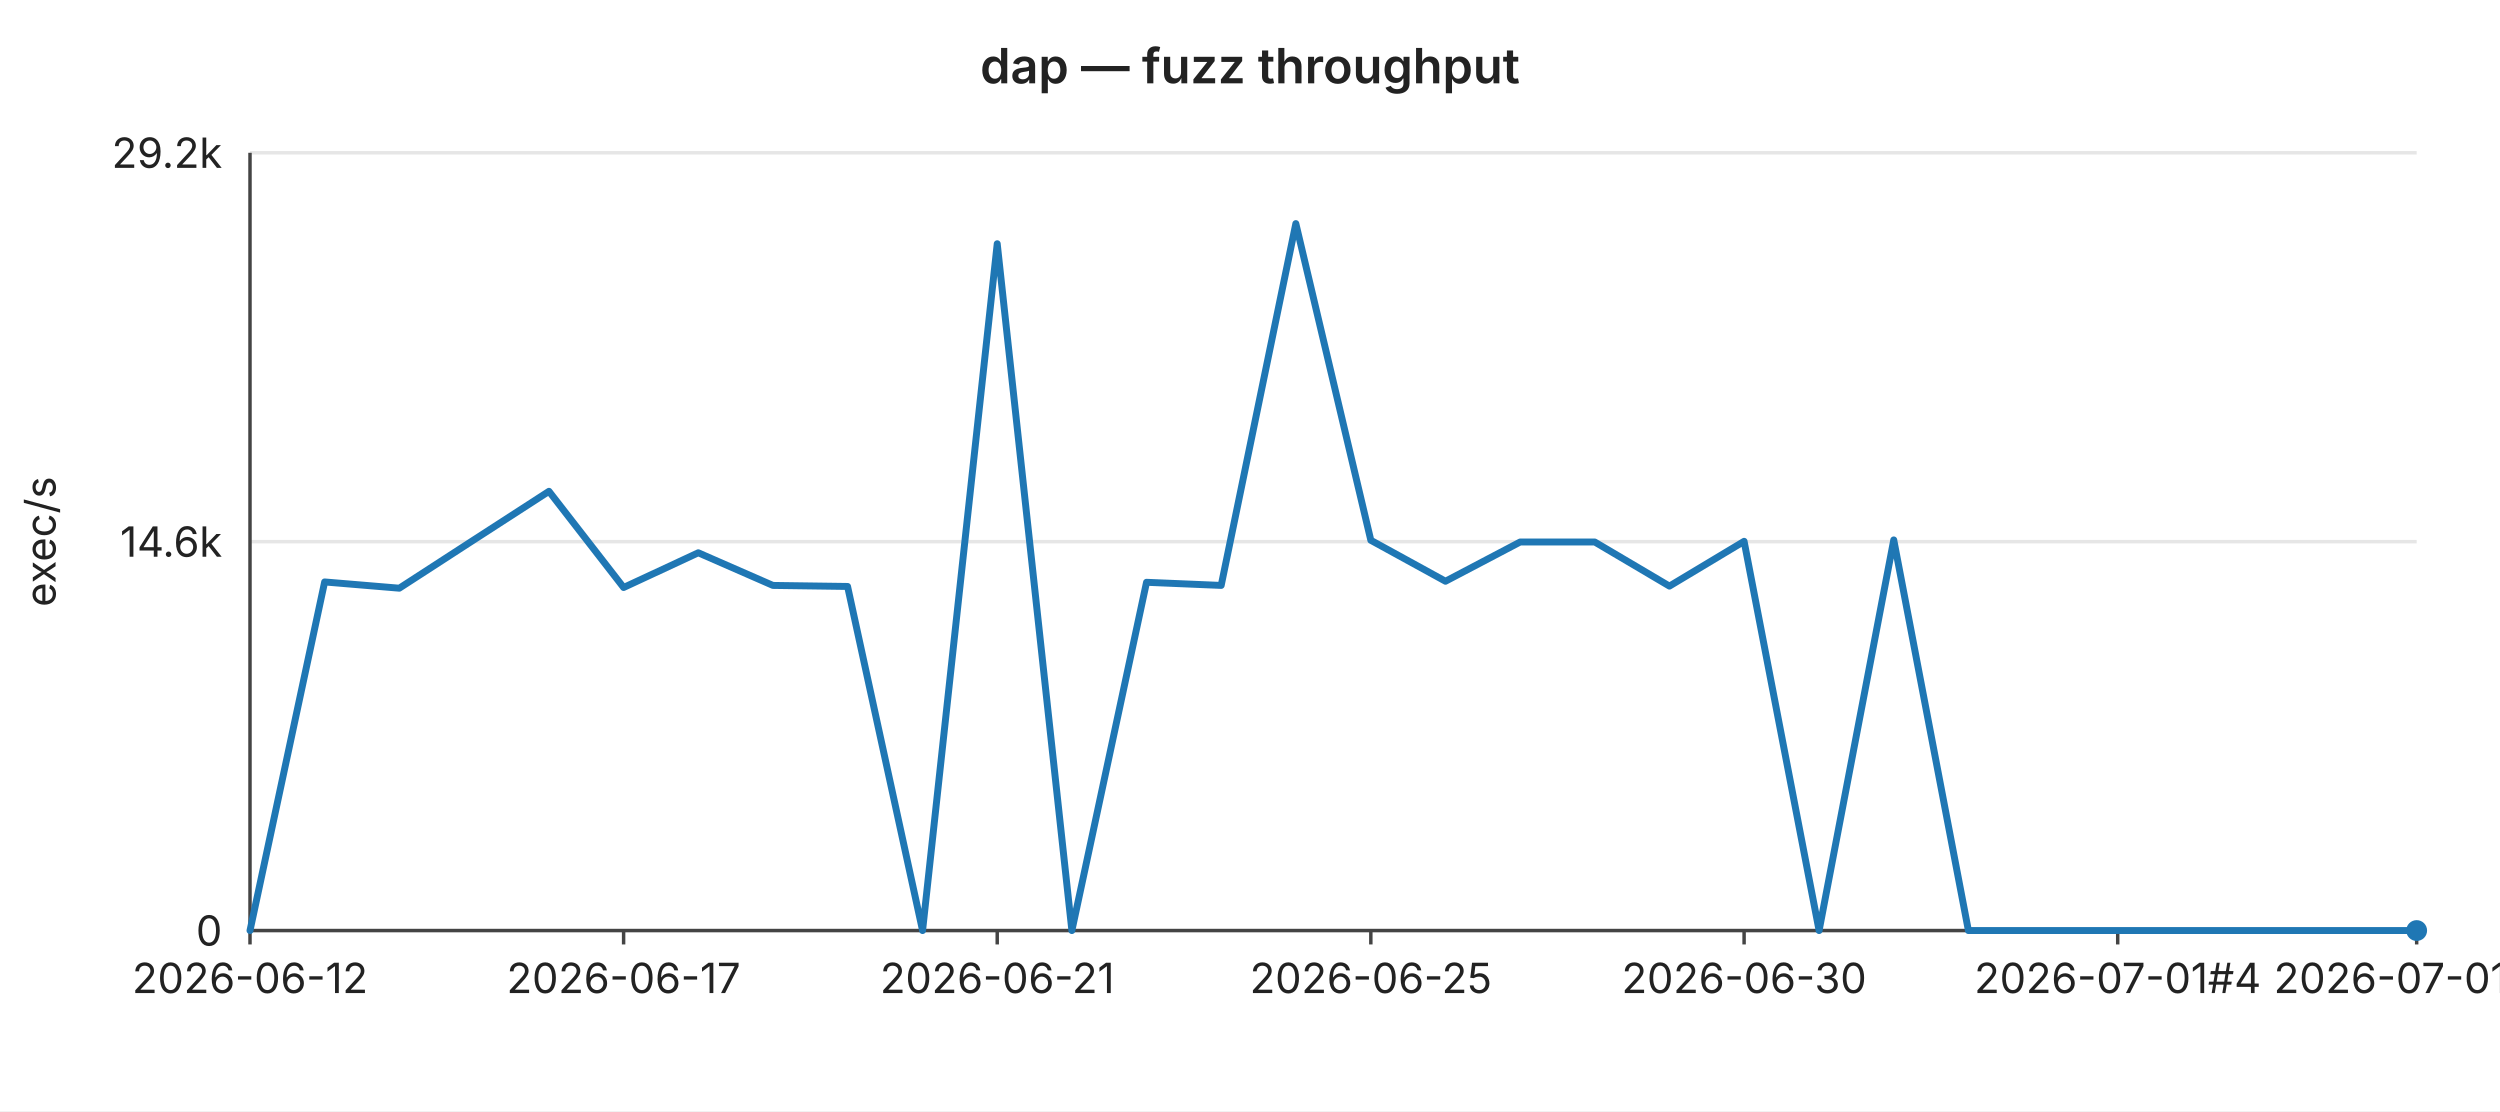
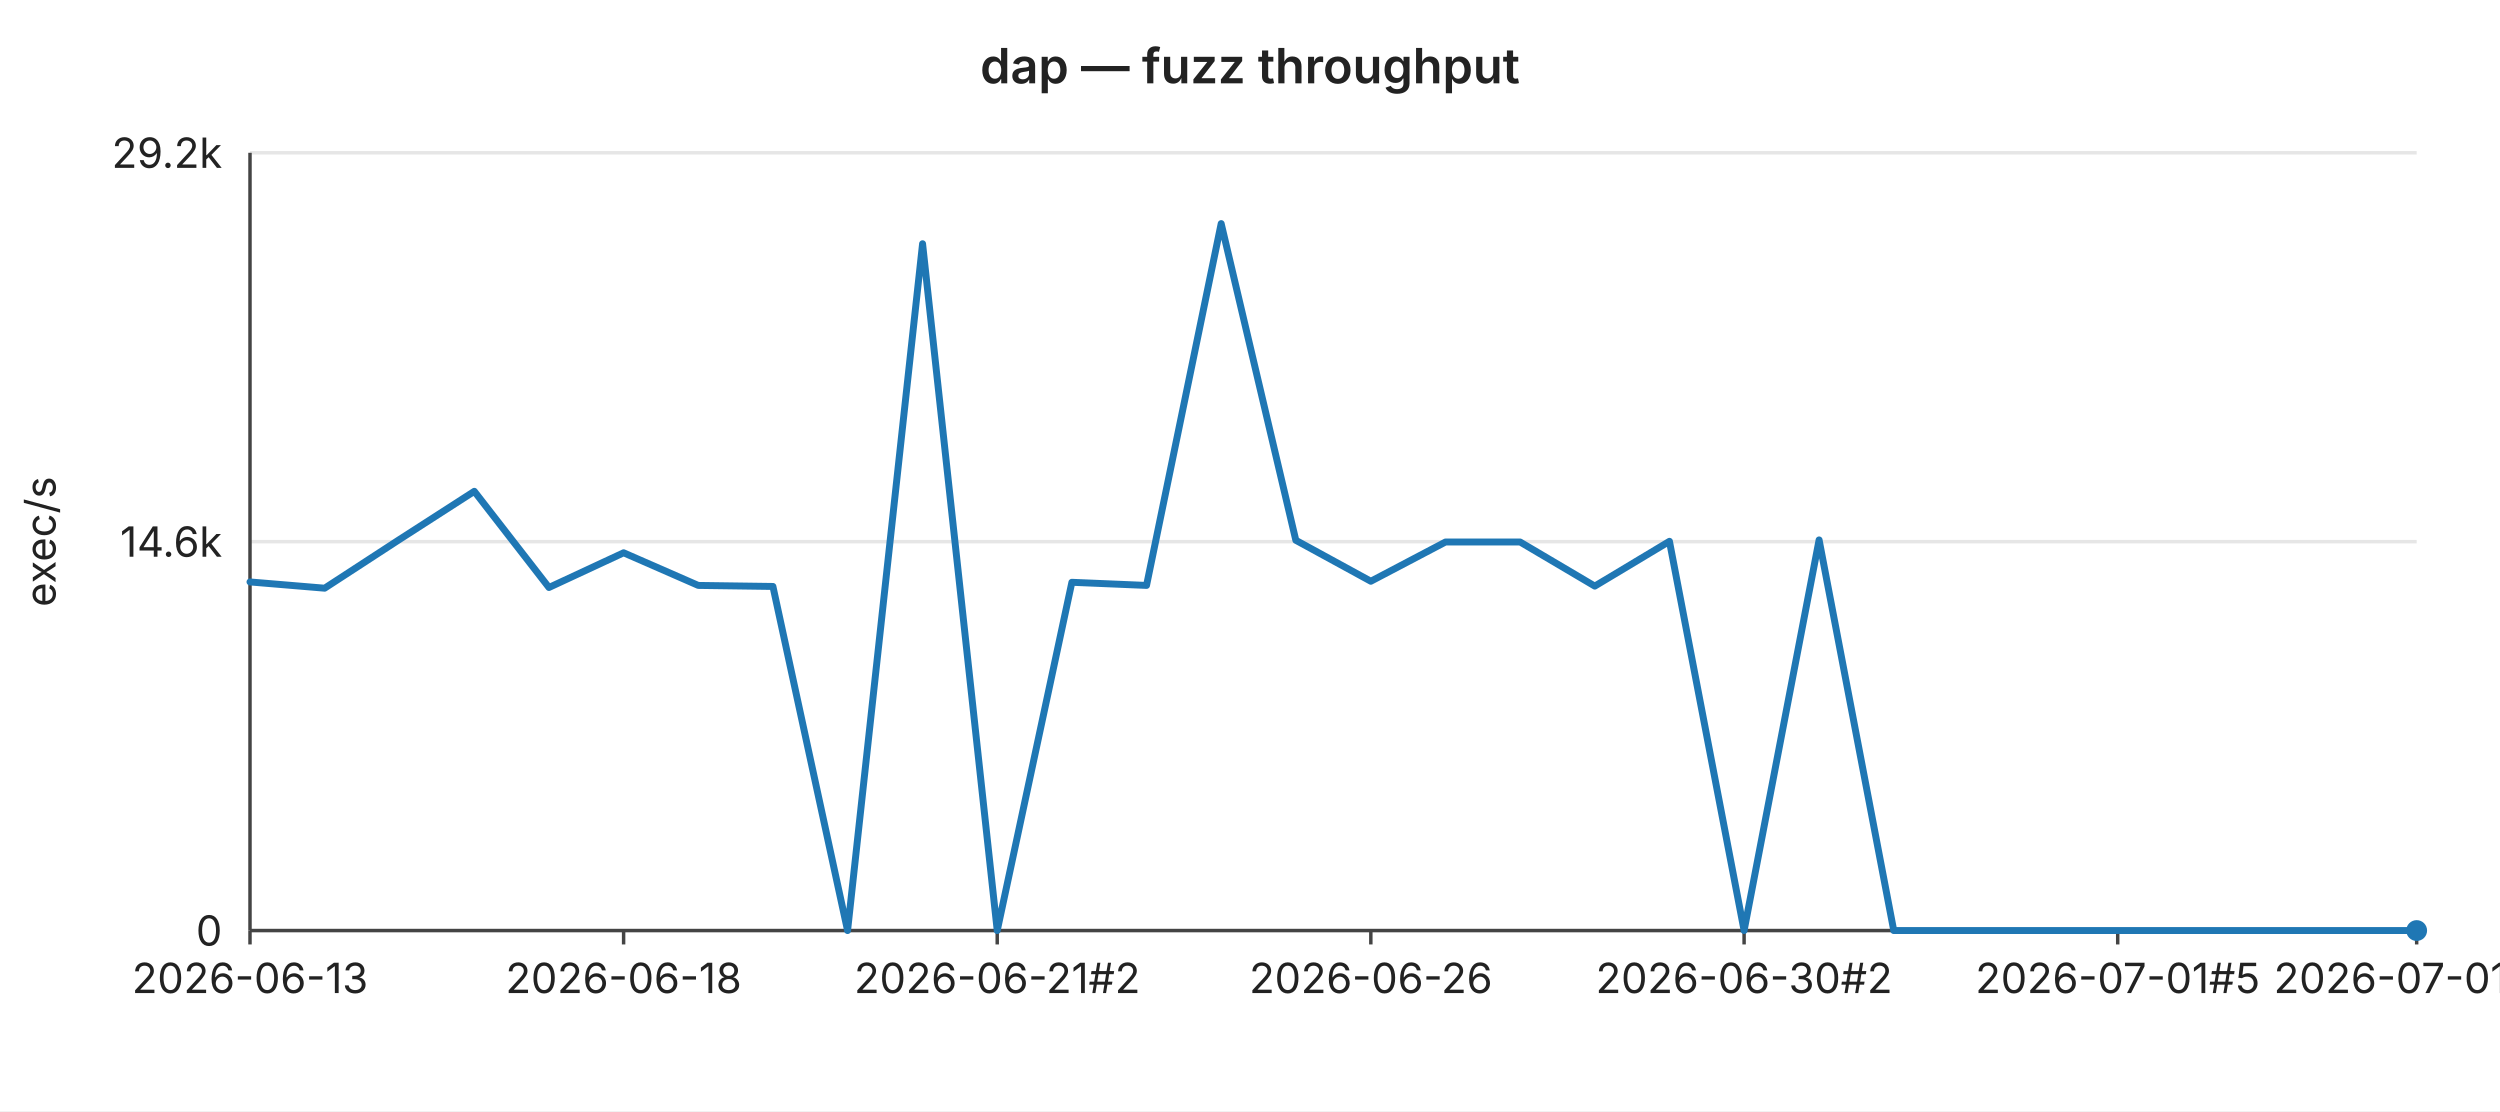
<svg xmlns="http://www.w3.org/2000/svg" width="720" height="320" viewBox="0 0 720 320" font-family="-apple-system,BlinkMacSystemFont,Segoe UI,sans-serif" font-size="12">
  <rect width="720" height="320" fill="#ffffff" />
  <text x="360" y="24" text-anchor="middle" font-size="14" font-weight="600" fill="#222">dap — fuzz throughput</text>
  <line x1="72" y1="44.0" x2="696" y2="44.0" stroke="#e6e6e6" stroke-width="1" />
  <text x="64" y="44.0" text-anchor="end" dominant-baseline="middle" fill="#222">29.2k</text>
  <line x1="72" y1="156.0" x2="696" y2="156.0" stroke="#e6e6e6" stroke-width="1" />
  <text x="64" y="156.0" text-anchor="end" dominant-baseline="middle" fill="#222">14.6k</text>
  <line x1="72" y1="268.0" x2="696" y2="268.0" stroke="#e6e6e6" stroke-width="1" />
  <text x="64" y="268.0" text-anchor="end" dominant-baseline="middle" fill="#222">0</text>
  <text x="16" y="156" text-anchor="middle" fill="#222" transform="rotate(-90 16 156)">exec/s</text>
  <line x1="72" y1="44" x2="72" y2="268" stroke="#444" stroke-width="1" />
  <line x1="72" y1="268" x2="696" y2="268" stroke="#444" stroke-width="1" />
  <line x1="72.0" y1="268" x2="72.0" y2="272" stroke="#444" stroke-width="1" />
-   <text x="72.0" y="286" text-anchor="middle" fill="#222">2026-06-12</text>
+   <text x="72.0" y="286" text-anchor="middle" fill="#222">2026-06-13</text>
  <line x1="179.6" y1="268" x2="179.6" y2="272" stroke="#444" stroke-width="1" />
-   <text x="179.6" y="286" text-anchor="middle" fill="#222">2026-06-17</text>
+   <text x="179.6" y="286" text-anchor="middle" fill="#222">2026-06-18</text>
  <line x1="287.2" y1="268" x2="287.2" y2="272" stroke="#444" stroke-width="1" />
-   <text x="287.2" y="286" text-anchor="middle" fill="#222">2026-06-21</text>
+   <text x="287.2" y="286" text-anchor="middle" fill="#222">2026-06-21#2</text>
  <line x1="394.8" y1="268" x2="394.8" y2="272" stroke="#444" stroke-width="1" />
-   <text x="394.8" y="286" text-anchor="middle" fill="#222">2026-06-25</text>
+   <text x="394.8" y="286" text-anchor="middle" fill="#222">2026-06-26</text>
  <line x1="502.3" y1="268" x2="502.3" y2="272" stroke="#444" stroke-width="1" />
-   <text x="502.3" y="286" text-anchor="middle" fill="#222">2026-06-30</text>
+   <text x="502.3" y="286" text-anchor="middle" fill="#222">2026-06-30#2</text>
  <line x1="609.9" y1="268" x2="609.9" y2="272" stroke="#444" stroke-width="1" />
-   <text x="609.9" y="286" text-anchor="middle" fill="#222">2026-07-01#4</text>
+   <text x="609.9" y="286" text-anchor="middle" fill="#222">2026-07-01#5</text>
  <line x1="696.0" y1="268" x2="696.0" y2="272" stroke="#444" stroke-width="1" />
-   <text x="696.0" y="286" text-anchor="middle" fill="#222">2026-07-01#8</text>
-   <polyline fill="none" stroke="#1f77b4" stroke-width="2" stroke-linejoin="round" stroke-linecap="round" points="72.0,268.0 93.5,167.6 115.0,169.4 136.6,155.4 158.1,141.5 179.6,169.2 201.1,159.2 222.6,168.6 244.1,168.9 265.7,268.0 287.2,70.2 308.7,268.0 330.2,167.7 351.7,168.6 373.2,64.4 394.8,155.6 416.3,167.4 437.8,156.1 459.3,156.1 480.8,168.8 502.3,155.9 523.9,268.0 545.4,155.5 566.9,268.0 588.4,268.0 609.9,268.0 631.4,268.0 653.0,268.0 674.5,268.0 696.0,268.0" />
+   <text x="696.0" y="286" text-anchor="middle" fill="#222">2026-07-01#9</text>
+   <polyline fill="none" stroke="#1f77b4" stroke-width="2" stroke-linejoin="round" stroke-linecap="round" points="72.0,167.6 93.5,169.4 115.0,155.4 136.6,141.5 158.1,169.2 179.6,159.2 201.1,168.6 222.6,168.9 244.1,268.0 265.7,70.2 287.2,268.0 308.7,167.7 330.2,168.6 351.7,64.4 373.2,155.6 394.8,167.4 416.3,156.1 437.8,156.1 459.3,168.8 480.8,155.9 502.3,268.0 523.9,155.5 545.4,268.0 566.9,268.0 588.4,268.0 609.9,268.0 631.4,268.0 653.0,268.0 674.5,268.0 696.0,268.0" />
  <circle cx="696.0" cy="268.0" r="3" fill="#1f77b4" />
</svg>
